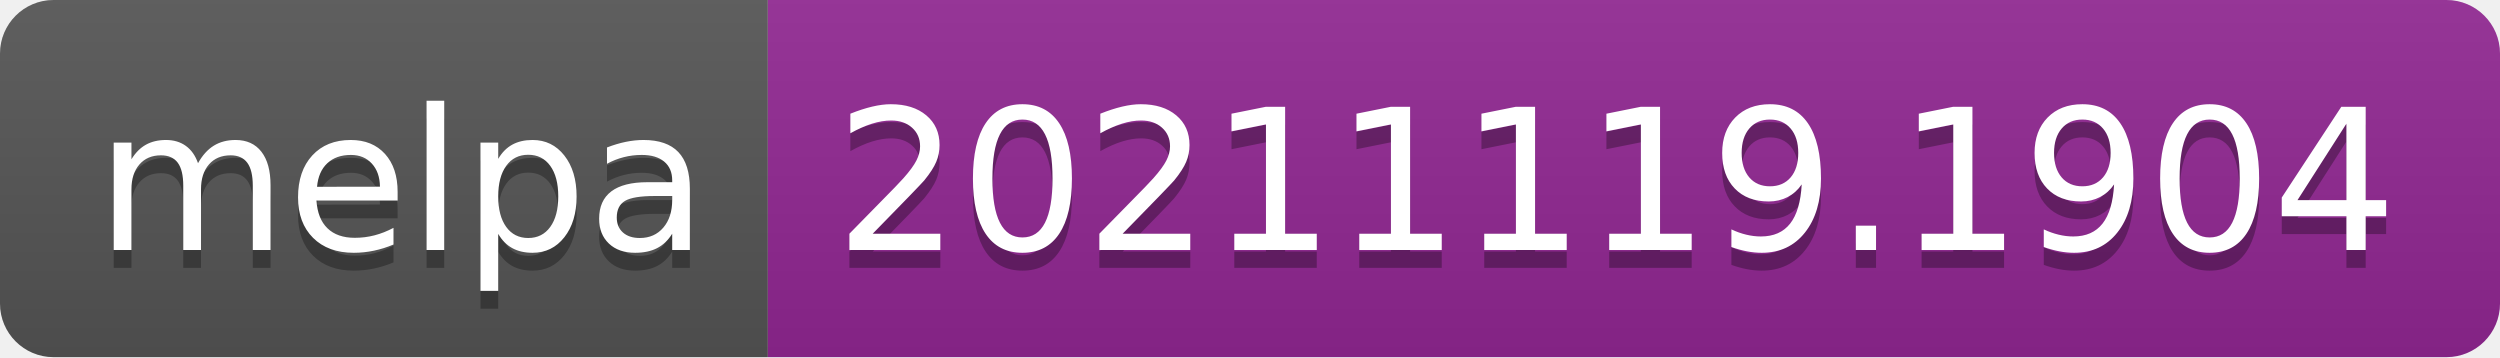
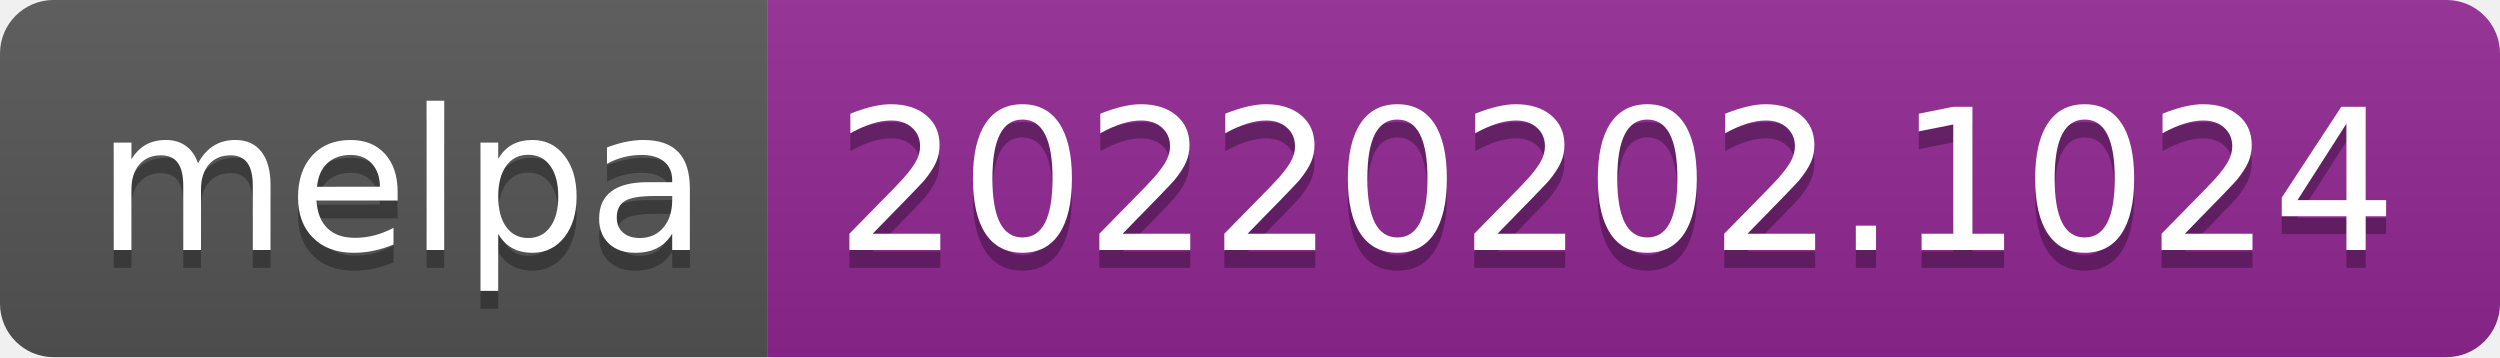
- <svg xmlns="http://www.w3.org/2000/svg" width="140" height="20" role="img" aria-label="melpa: 20211119.1904">
+ <svg xmlns="http://www.w3.org/2000/svg" width="140" height="20" role="img" aria-label="melpa: 20220202.1024">
  <linearGradient id="s" x2="0" y2="100%">
    <stop offset="0" stop-color="#bbb" stop-opacity=".1" />
    <stop offset="1" stop-opacity=".1" />
  </linearGradient>
  <clipPath id="r">
    <rect width="140" height="20" rx="3" fill="#fff" />
  </clipPath>
  <g clip-path="url(#r)">
    <rect width="43" height="20" fill="#555" />
    <rect x="43" width="97" height="20" fill="#922793" />
    <rect width="140" height="20" fill="url(#s)" />
  </g>
  <g fill="#fff" text-anchor="middle" font-family="Verdana,Geneva,DejaVu Sans,sans-serif" text-rendering="geometricPrecision" font-size="110">
    <text aria-hidden="true" x="225" y="150" fill="#010101" fill-opacity=".3" transform="scale(.1)" textLength="330">melpa</text>
    <text x="225" y="140" transform="scale(.1)" fill="#fff" textLength="330">melpa</text>
-     <text aria-hidden="true" x="905" y="150" fill="#010101" fill-opacity=".3" transform="scale(.1)" textLength="870">20211119.1904</text>
-     <text x="905" y="140" transform="scale(.1)" fill="#fff" textLength="870">20211119.1904</text>
+     <text aria-hidden="true" x="905" y="150" fill="#010101" fill-opacity=".3" transform="scale(.1)" textLength="870">20220202.1024</text>
+     <text x="905" y="140" transform="scale(.1)" fill="#fff" textLength="870">20220202.1024</text>
  </g>
</svg>
